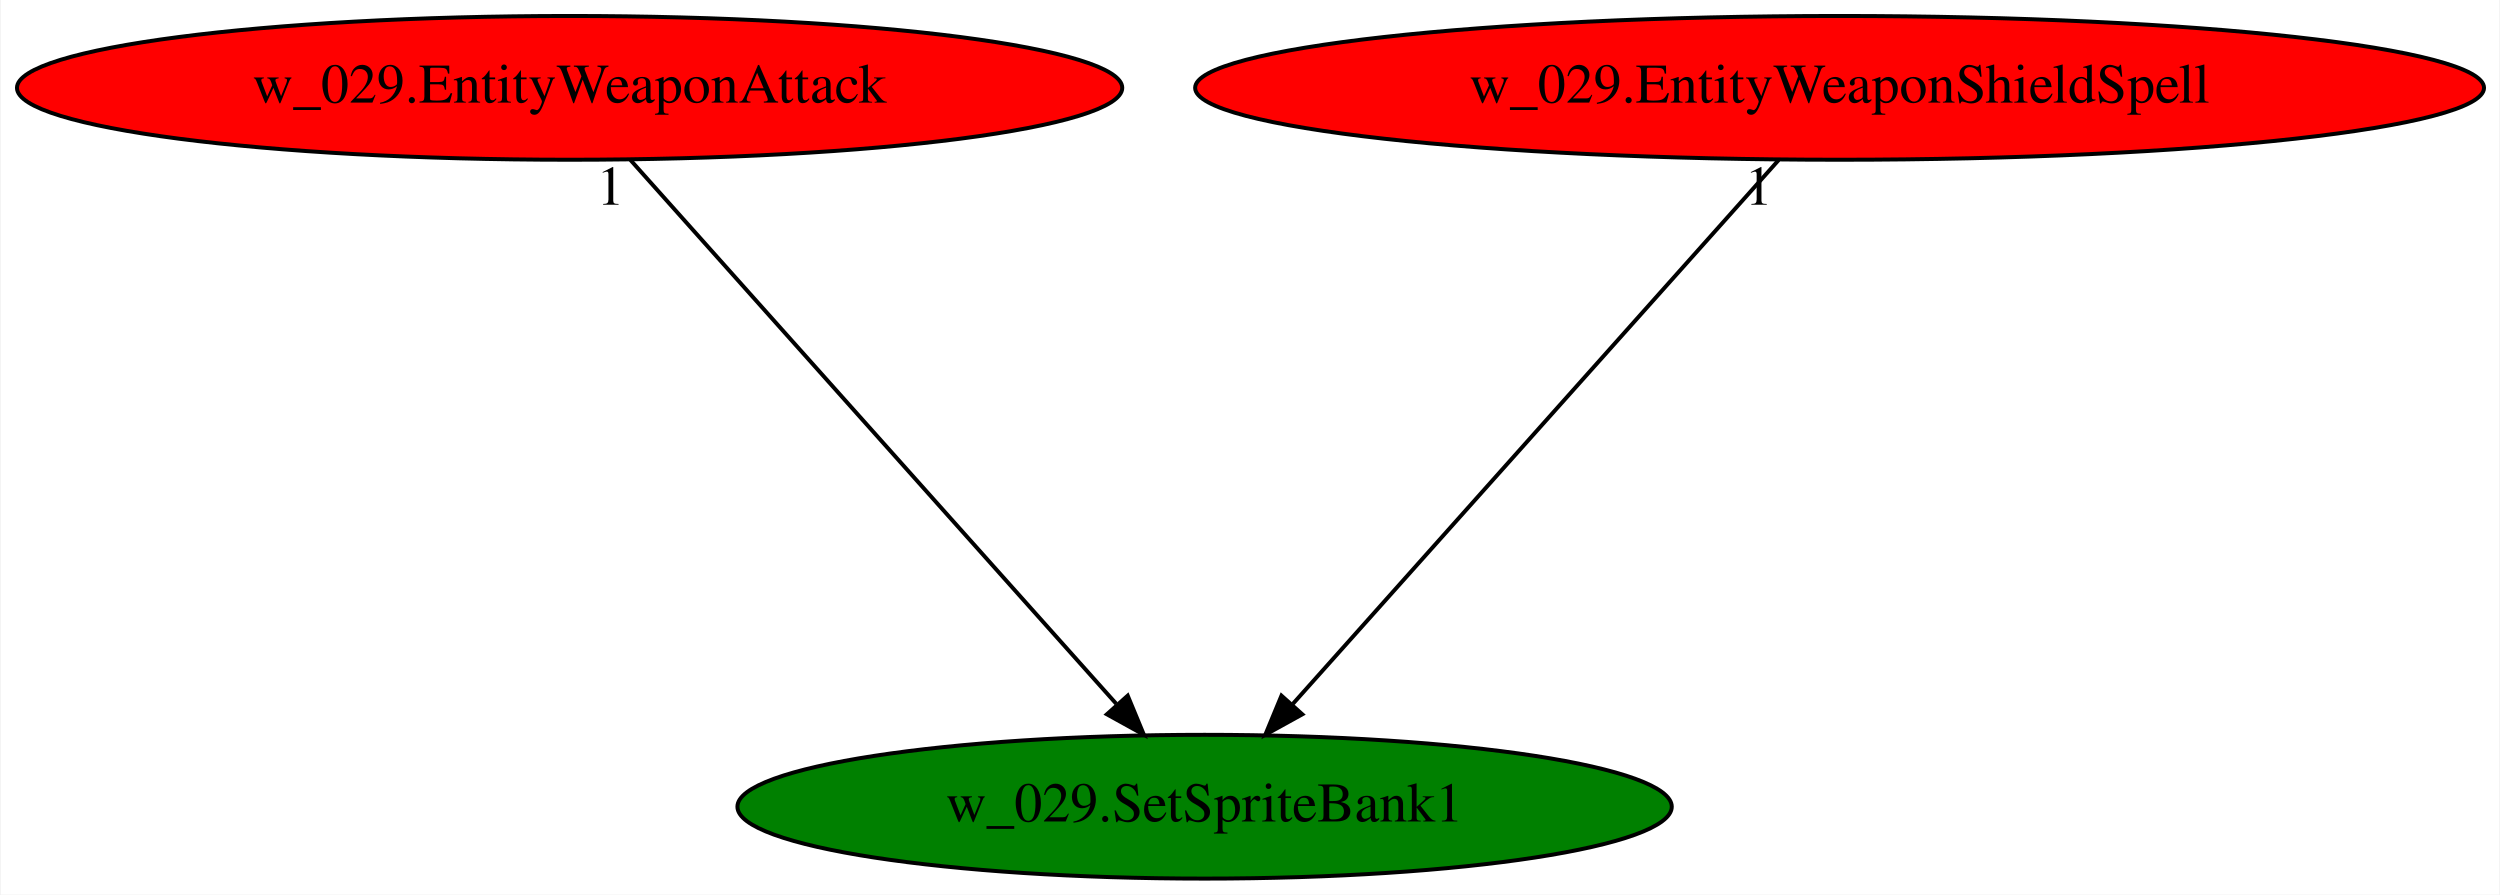
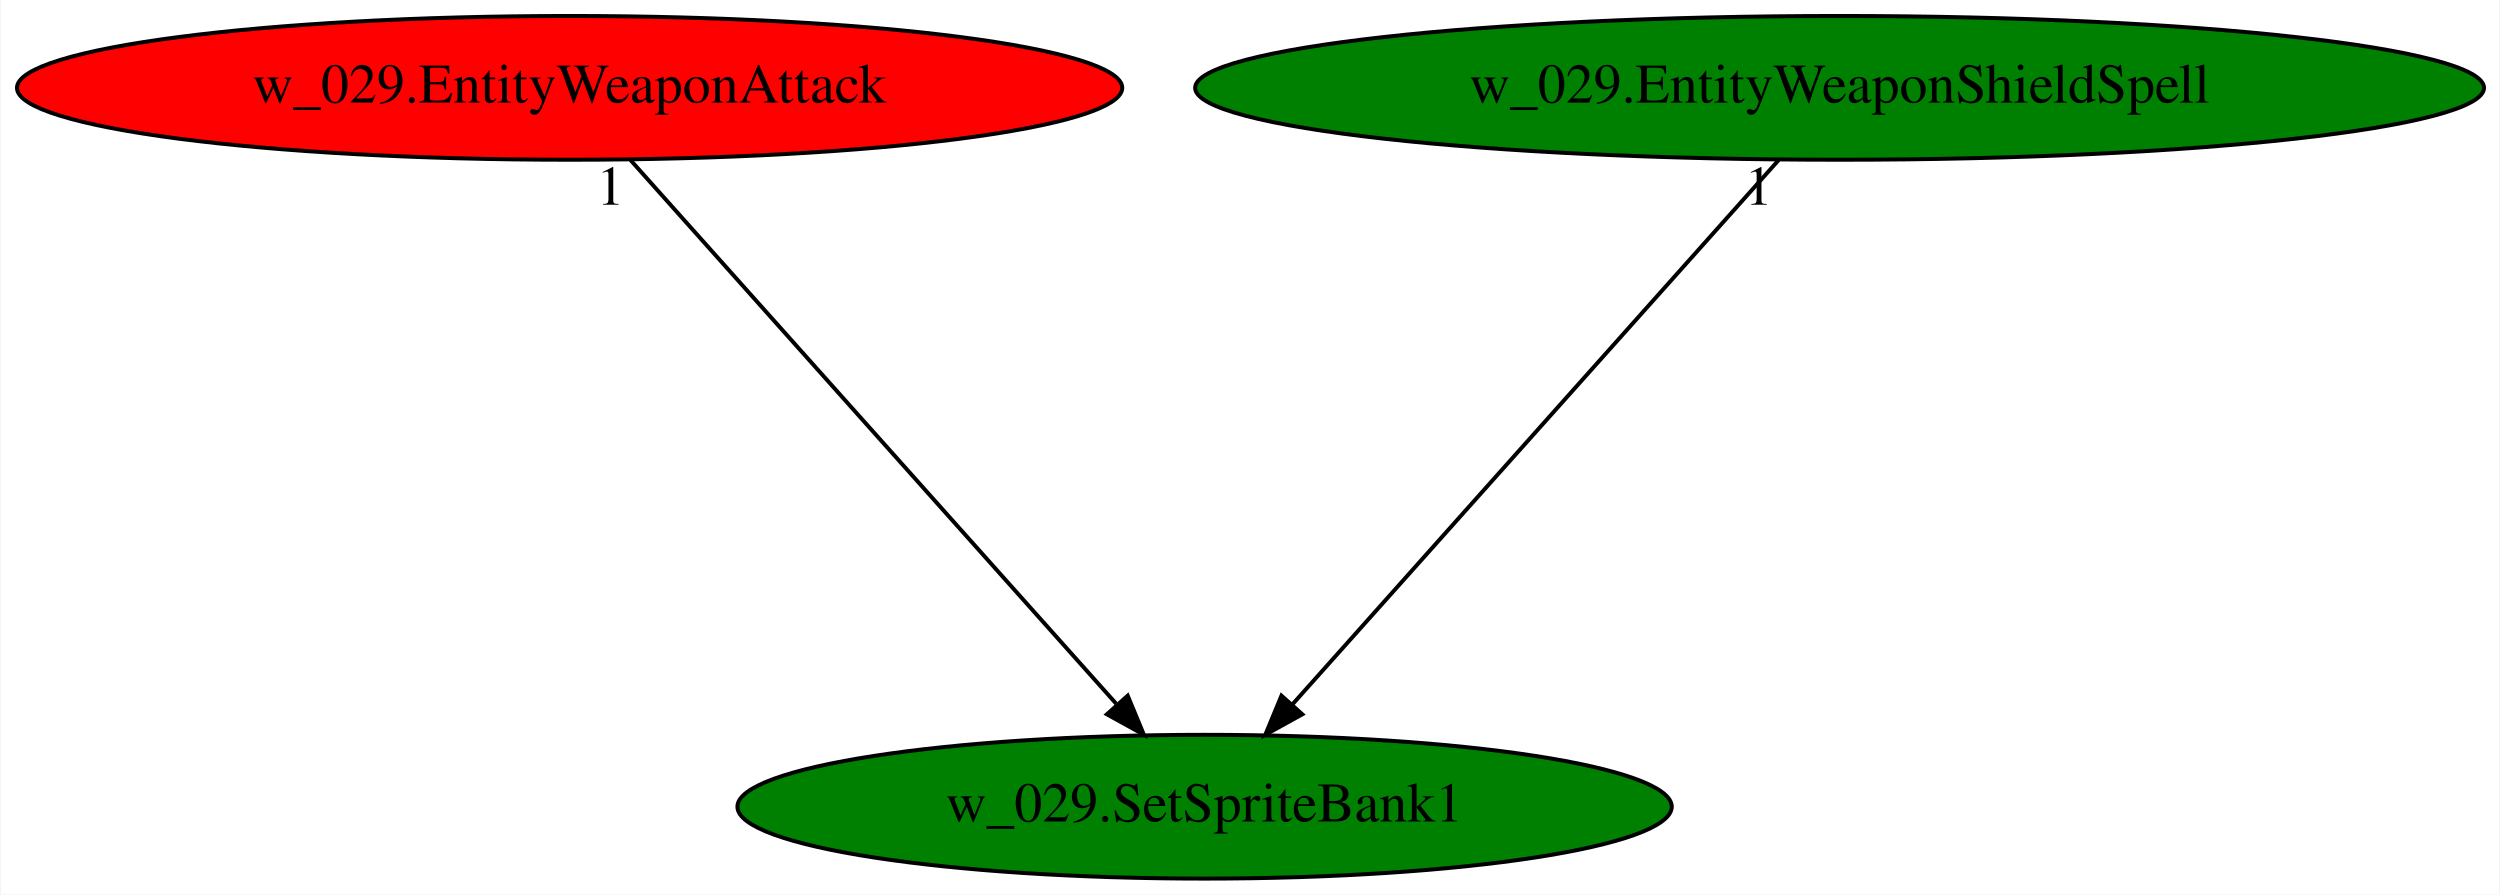
<svg xmlns="http://www.w3.org/2000/svg" xmlns:xlink="http://www.w3.org/1999/xlink" width="626pt" height="224pt" viewBox="0.00 0.00 625.62 224.00">
  <g id="graph0" class="graph" transform="scale(1 1) rotate(0) translate(4 220)">
    <polygon fill="white" stroke="transparent" points="-4,4 -4,-220 621.62,-220 621.62,4 -4,4" />
    <g id="node1" class="node">
      <ellipse fill="green" stroke="black" cx="297.44" cy="-18" rx="116.98" ry="18" />
      <text text-anchor="middle" x="297.44" y="-14.3" font-family="Times,serif" font-size="14.00">w_029.SetSpriteBank1</text>
    </g>
    <g id="node2" class="node">
      <g id="a_node2">
        <a xlink:href="w_029.EntityWeaponAttack.svg" xlink:title="w_029.EntityWeaponAttack">
          <ellipse fill="red" stroke="black" cx="138.44" cy="-198" rx="138.38" ry="18" />
          <text text-anchor="middle" x="138.44" y="-194.3" font-family="Times,serif" font-size="14.00">w_029.EntityWeaponAttack</text>
        </a>
      </g>
    </g>
    <g id="edge1" class="edge">
      <path fill="none" stroke="black" d="M153.68,-179.93C181.94,-148.3 242.53,-80.46 275.31,-43.78" />
      <polygon fill="black" stroke="black" points="278.19,-45.81 282.24,-36.02 272.97,-41.14 278.19,-45.81" />
      <text text-anchor="middle" x="148.68" y="-168.73" font-family="Times,serif" font-size="14.00">1</text>
    </g>
    <g id="node3" class="node">
      <g id="a_node3">
        <a xlink:href="w_029.EntityWeaponShieldSpell.svg" xlink:title="w_029.EntityWeaponShieldSpell">
-           <ellipse fill="red" stroke="black" cx="456.44" cy="-198" rx="161.37" ry="18" />
+           <ellipse fill="green" stroke="black" cx="456.44" cy="-198" rx="161.37" ry="18" />
          <text text-anchor="middle" x="456.44" y="-194.3" font-family="Times,serif" font-size="14.00">w_029.EntityWeaponShieldSpell</text>
        </a>
      </g>
    </g>
    <g id="edge2" class="edge">
      <path fill="none" stroke="black" d="M441.19,-179.93C412.94,-148.3 352.34,-80.46 319.57,-43.78" />
      <polygon fill="black" stroke="black" points="321.91,-41.14 312.64,-36.02 316.69,-45.81 321.91,-41.14" />
      <text text-anchor="middle" x="436.19" y="-168.73" font-family="Times,serif" font-size="14.00">1</text>
    </g>
  </g>
</svg>
